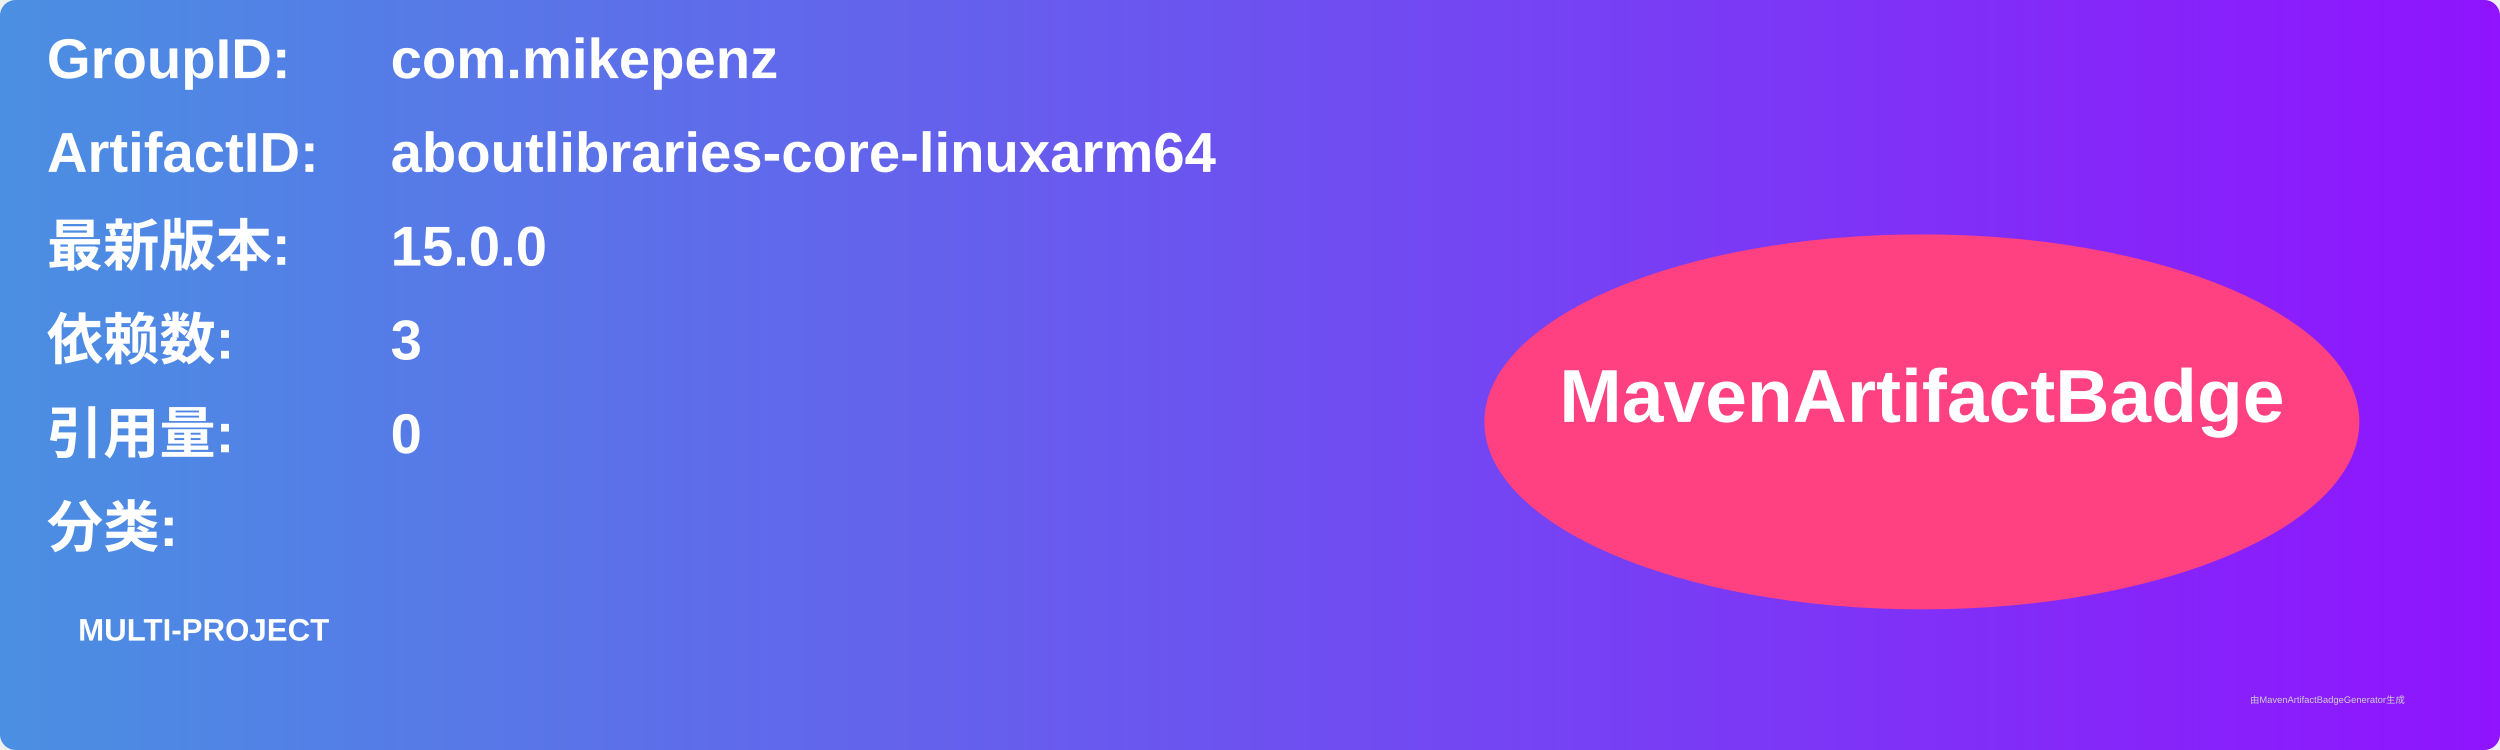
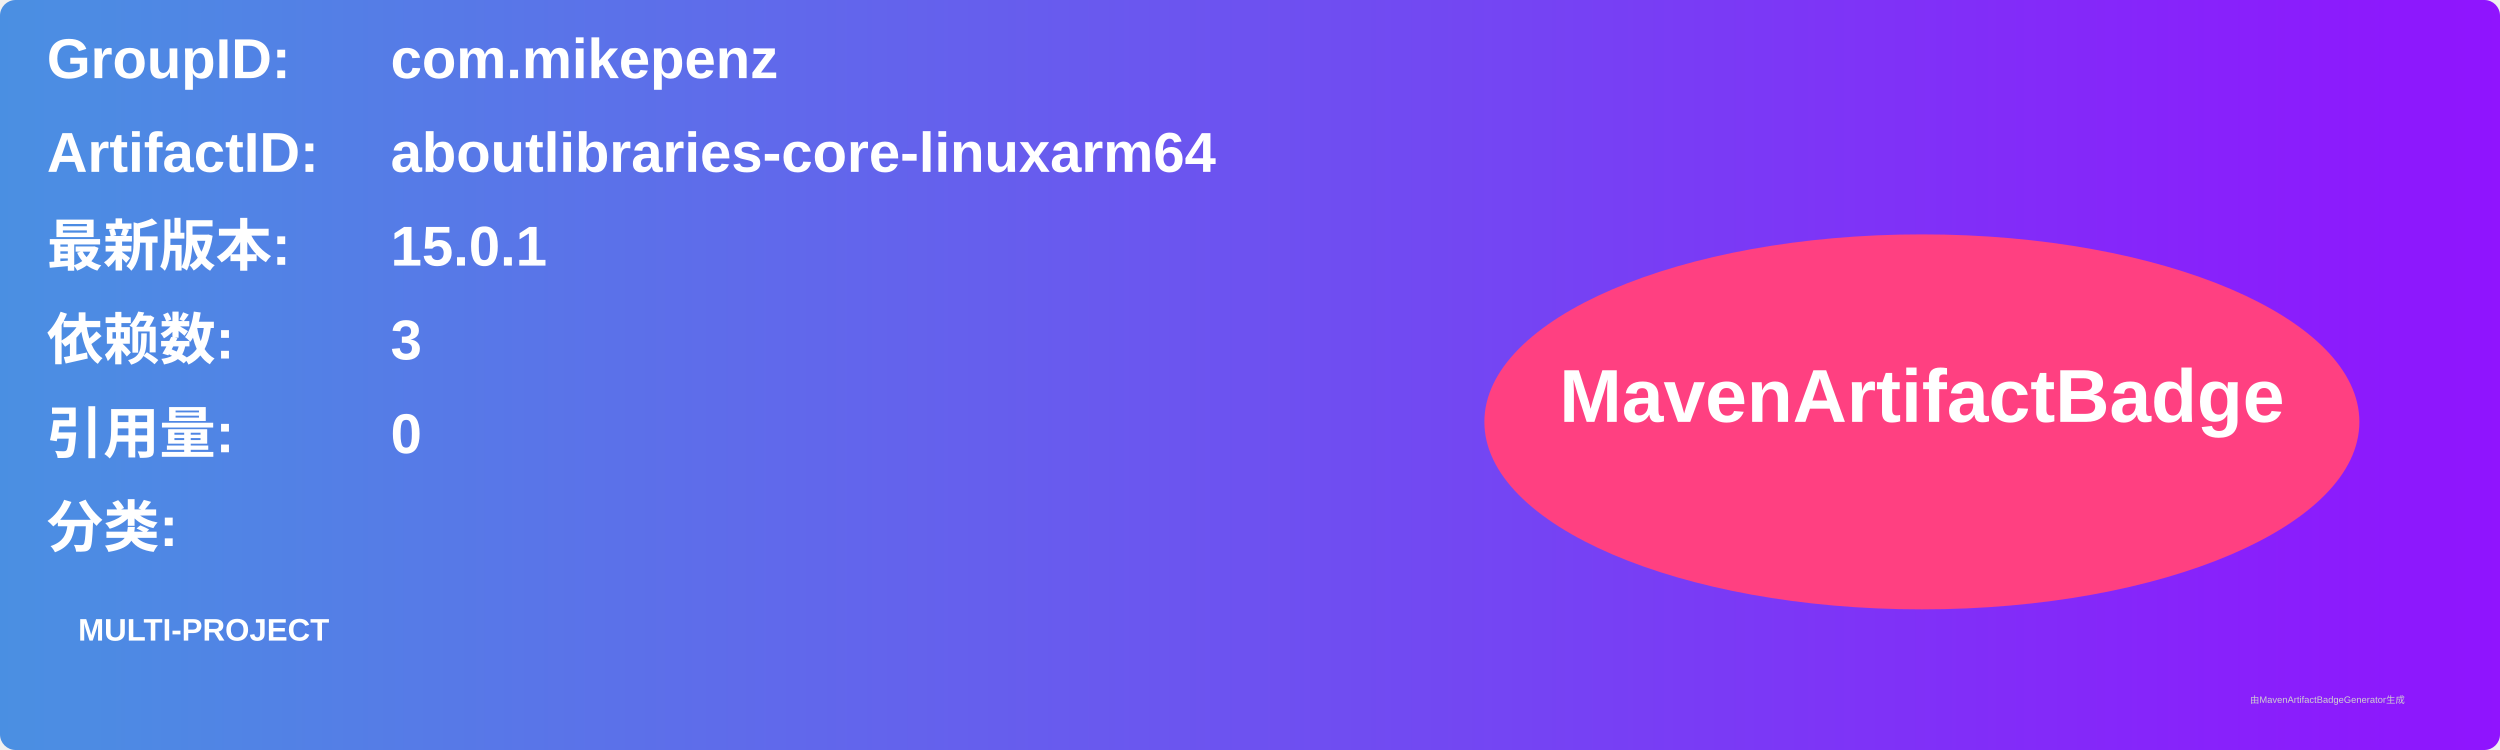
<svg xmlns="http://www.w3.org/2000/svg" width="800" height="240" viewBox="0 0 800 240">
  <linearGradient id="grad" x1="0%" y1="0%" x2="100%" y2="0%">
    <stop offset="0%" stop-color="#4a90e2" />
    <stop offset="100%" stop-color="#9013fe" />
  </linearGradient>
  <rect width="100%" height="100%" rx="5" ry="5" fill="url(#grad)" />
  <g transform="translate(15, 15)">
    <text x="0" y="10" font-family="Arial" font-size="18" fill="white" font-weight="bold" width="260">GroupID:</text>
    <text x="110" y="10" font-family="Arial" font-size="18" fill="white" font-weight="bold" width="460">com.mikepenz</text>
    <text x="0" y="40" font-family="Arial" font-size="18" fill="white" font-weight="bold" width="260">ArtifactID:</text>
    <text x="110" y="40" font-family="Arial" font-size="18" fill="white" font-weight="bold" width="460">aboutlibraries-core-linuxarm64</text>
    <text x="0" y="70" font-family="Arial" font-size="18" fill="white" font-weight="bold">最新版本:</text>
    <text x="110" y="70" font-family="Arial" font-size="18" fill="white" font-weight="bold">
-       <tspan font-weight="bold">15.0.0</tspan>
+       <tspan font-weight="bold">15.0.1</tspan>
    </text>
    <text x="0" y="100" font-family="Arial" font-size="18" fill="white" font-weight="bold">依赖数: </text>
    <text x="110" y="100" font-family="Arial" font-size="18" fill="white">
      <tspan font-weight="bold">3</tspan>
    </text>
    <text x="0" y="130" font-family="Arial" font-size="18" fill="white" font-weight="bold">引用量: </text>
    <text x="110" y="130" font-family="Arial" font-size="18" fill="white">
      <tspan font-weight="bold">0</tspan>
    </text>
    <text x="0" y="160" font-family="Arial" font-size="18" fill="white" font-weight="bold">分类:</text>
    <text x="10" y="190" font-family="Arial" font-size="10" fill="white">
      <tspan font-weight="bold">MULTI-PROJECT</tspan>
    </text>
    <ellipse cx="600" cy="120" rx="140" ry="60" fill="#ff4081" />
    <text x="600" y="120" text-anchor="middle" font-family="Arial" font-size="24" fill="white" font-weight="bold">MavenArtifactBadge</text>
  </g>
  <text x="720" y="225" font-family="Arial" font-size="3" fill="#d0d0d0">由MavenArtifactBadgeGenerator生成</text>
</svg>
